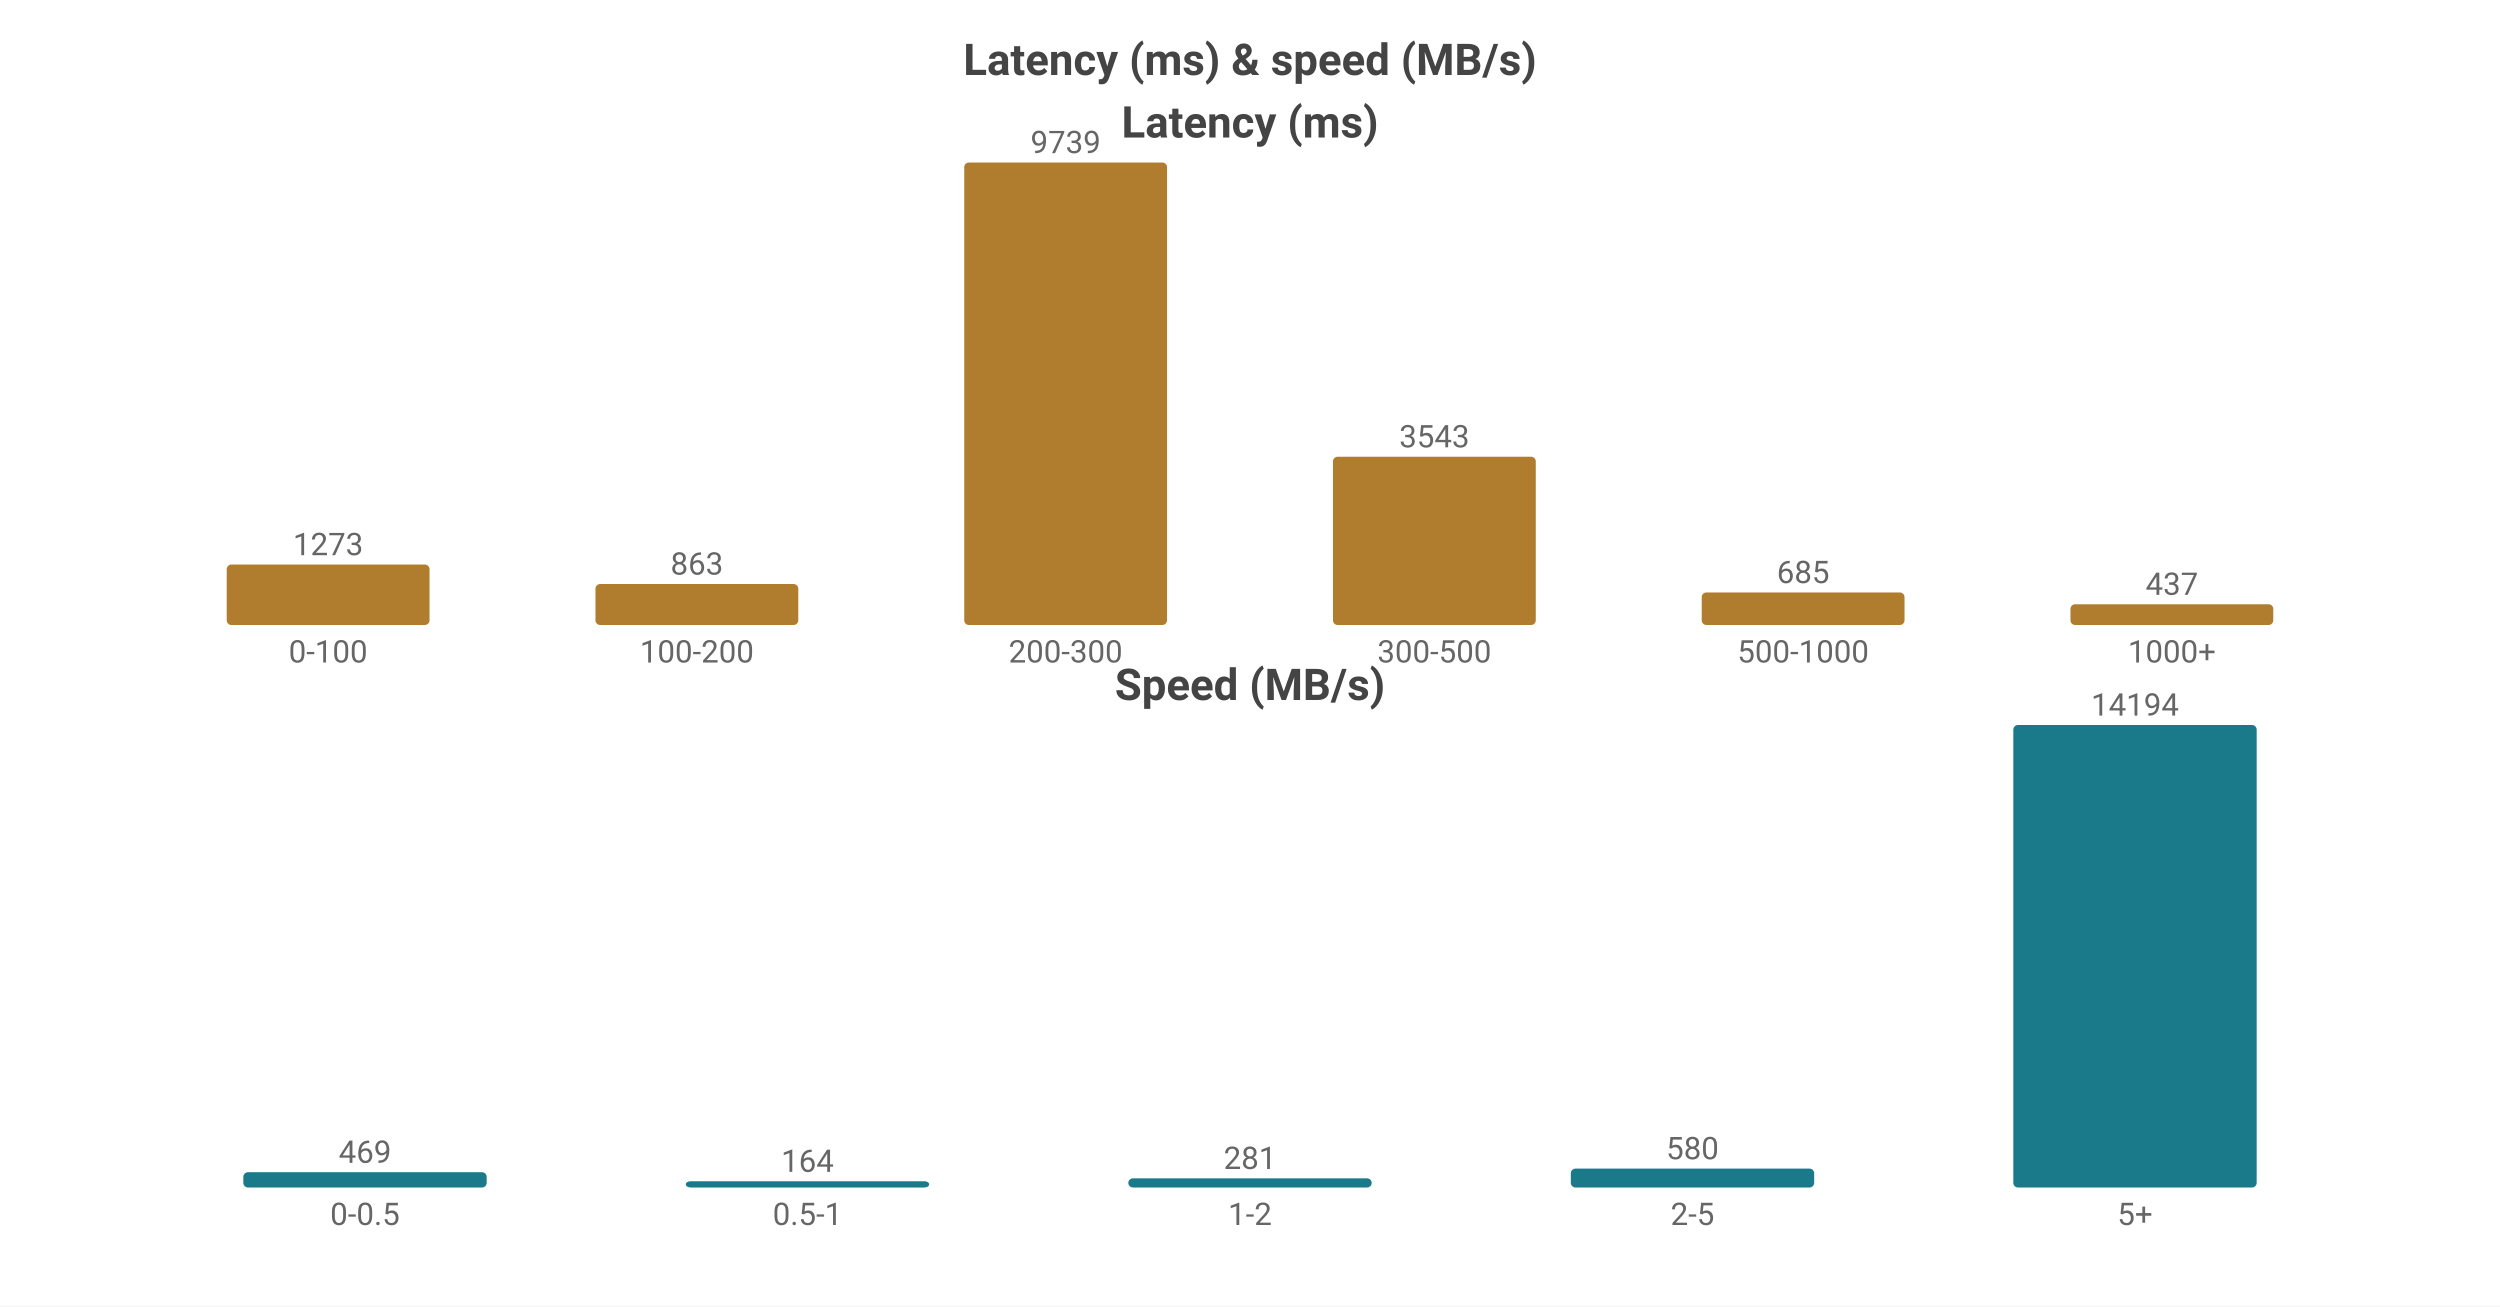
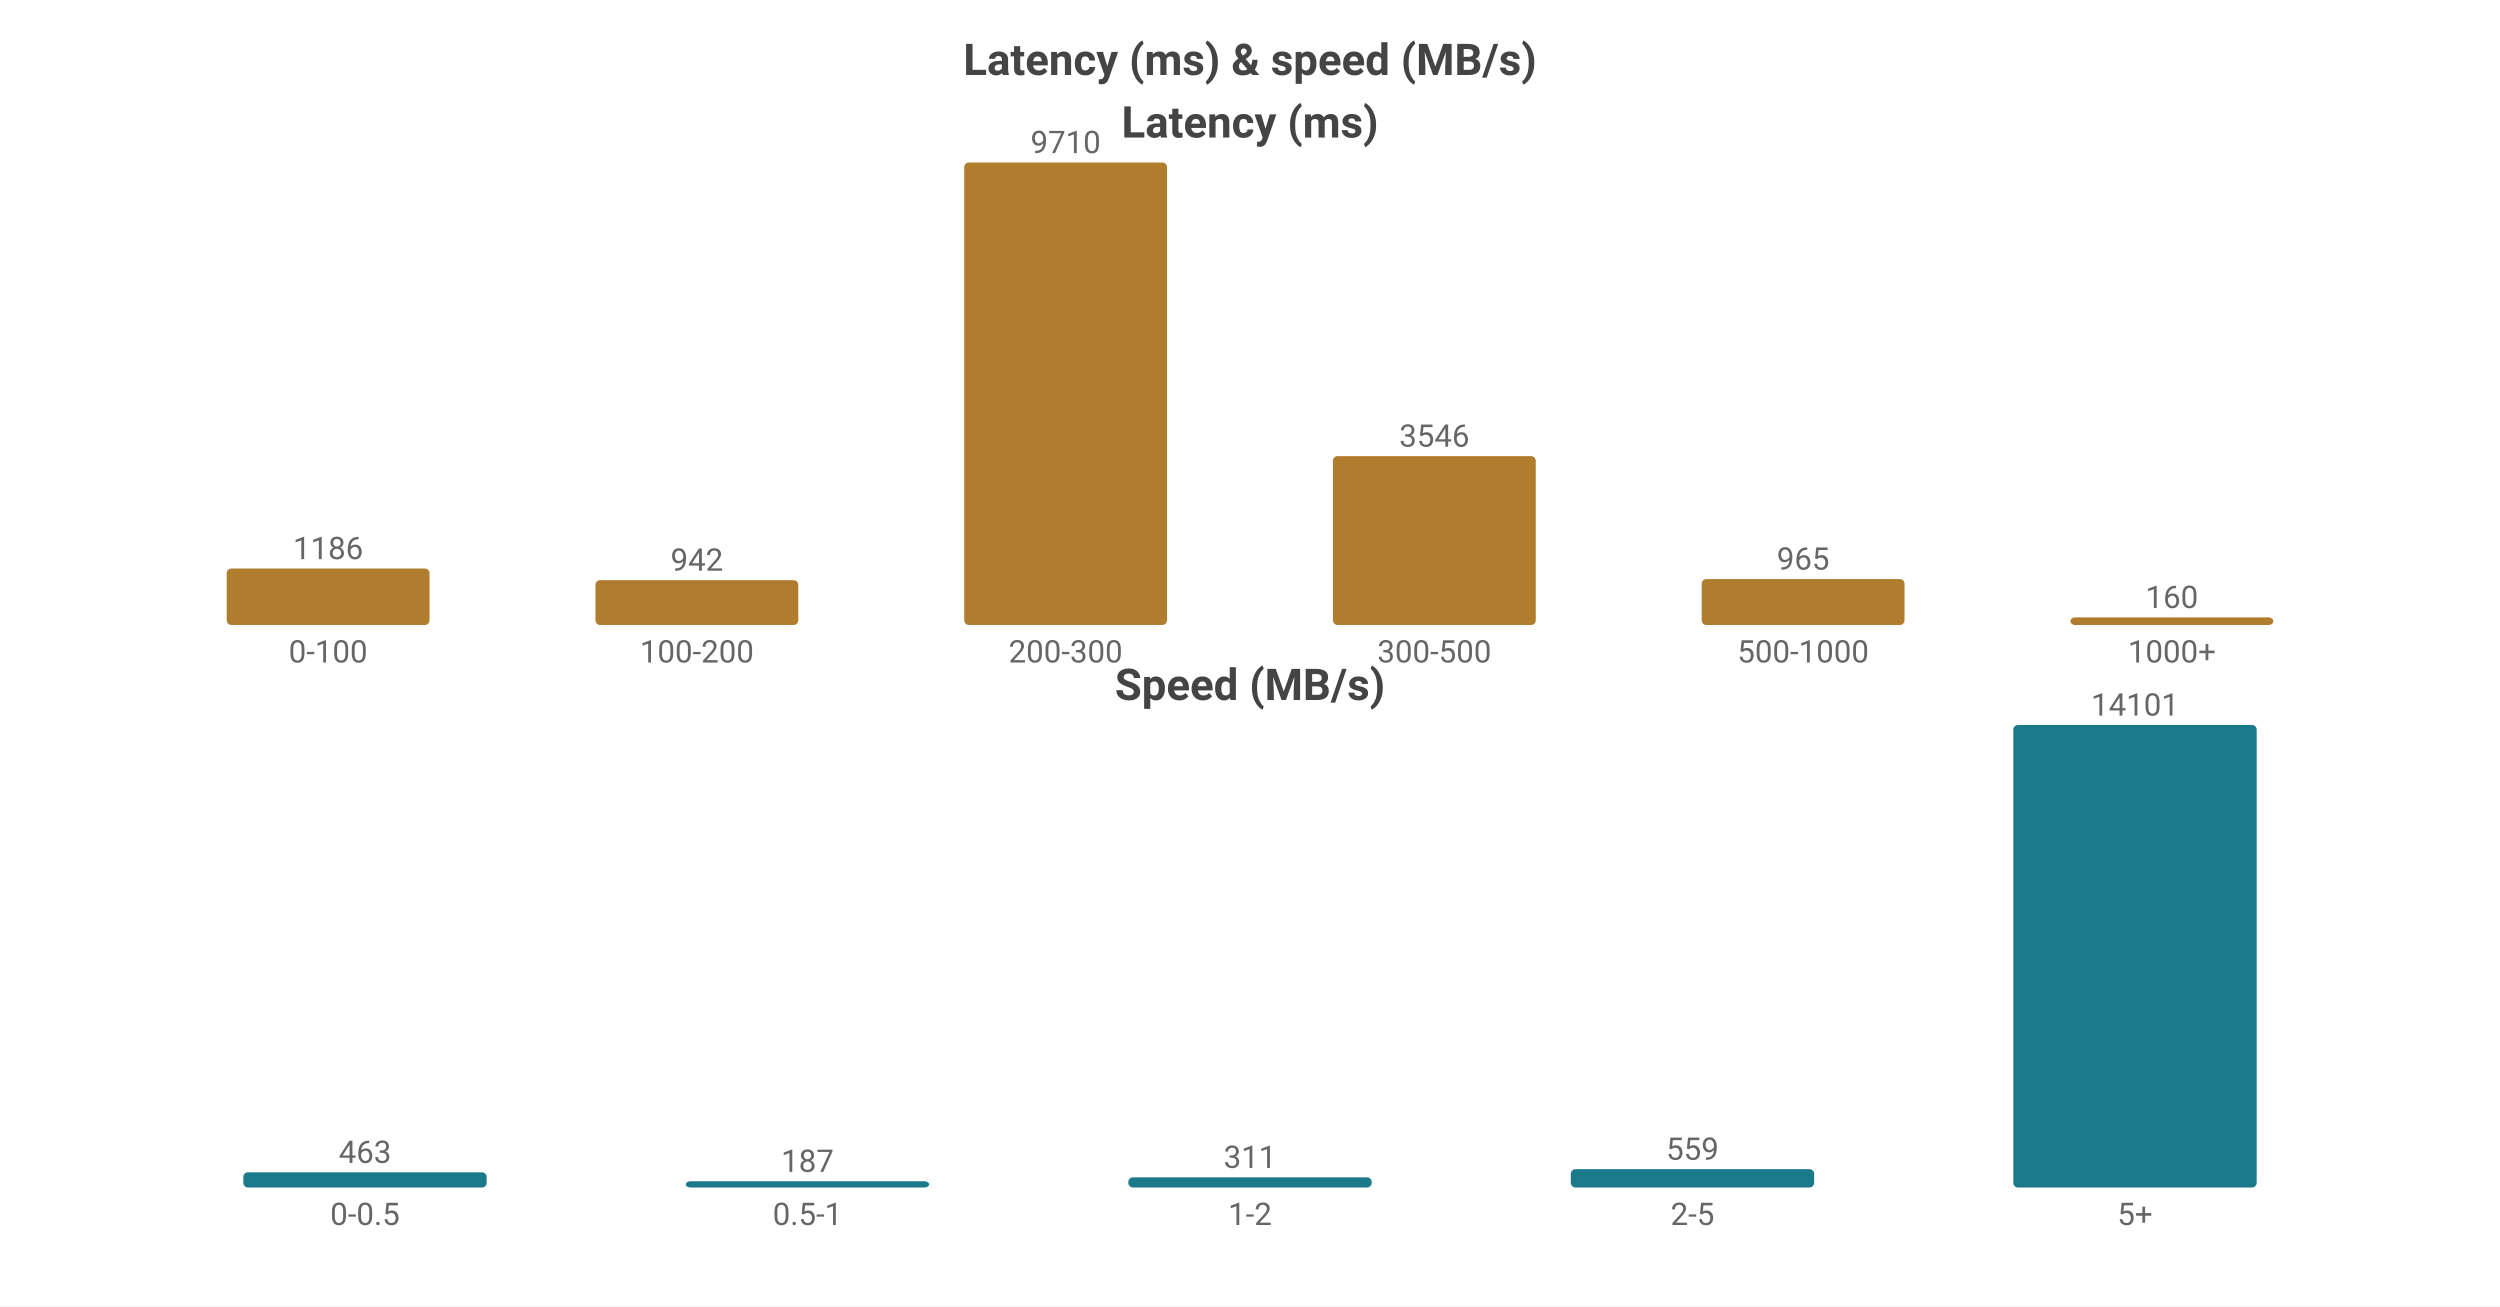
<svg xmlns="http://www.w3.org/2000/svg" width="800" height="418" viewBox="0 0 800 418">
  <rect width="800" height="418" fill="#ffffff" />
  <style>text{font-family:system-ui,-apple-system,'Segoe UI',Roboto,'PingFang SC','Microsoft YaHei','Noto Sans CJK SC',sans-serif}.g{stroke:#e8e8e8;stroke-width:1}.a{stroke:#999;stroke-width:1}.t{font-size:10px;fill:#666}.m{font-size:10px;text-anchor:middle;fill:#666}.e{font-size:10px;text-anchor:end;fill:#666}.l{font-size:11px;fill:#333}.tt{font-size:14px;font-weight:600;text-anchor:middle;fill:#444}.em{font-size:13px;text-anchor:middle;fill:#999}</style>
  <text class="tt" x="400.0" y="24">Latency (ms) &amp; speed (MB/s)</text>
  <text class="tt" x="400.0" y="44">Latency (ms)</text>
-   <rect x="72.55" y="180.655" width="64.9" height="19.345" fill="#b07d2e" rx="1.5" />
-   <text class="m" x="105.0" y="177.655">1273</text>
+   <rect x="72.55" y="181.923" width="64.9" height="18.077" fill="#b07d2e" rx="1.5" />
+   <text class="m" x="105.0" y="178.923">1186</text>
  <text class="m" x="105.0" y="212">0-100</text>
-   <rect x="190.55" y="186.885" width="64.9" height="13.115" fill="#b07d2e" rx="1.5" />
-   <text class="m" x="223.0" y="183.885">863</text>
+   <rect x="190.55" y="185.642" width="64.9" height="14.358" fill="#b07d2e" rx="1.5" />
+   <text class="m" x="223.0" y="182.642">942</text>
  <text class="m" x="223.0" y="212">100-200</text>
  <rect x="308.55" y="52.0" width="64.9" height="148.0" fill="#b07d2e" rx="1.5" />
-   <text class="m" x="341.0" y="49.0">9739</text>
+   <text class="m" x="341.0" y="49.0">9710</text>
  <text class="m" x="341.0" y="212">200-300</text>
-   <rect x="426.55" y="146.158" width="64.9" height="53.842" fill="#b07d2e" rx="1.5" />
-   <text class="m" x="459.0" y="143.158">3543</text>
+   <rect x="426.55" y="145.952" width="64.9" height="54.048" fill="#b07d2e" rx="1.5" />
+   <text class="m" x="459.0" y="142.952">3546</text>
  <text class="m" x="459.0" y="212">300-500</text>
-   <rect x="544.55" y="189.59" width="64.9" height="10.41" fill="#b07d2e" rx="1.5" />
-   <text class="m" x="577.0" y="186.59">685</text>
+   <rect x="544.55" y="185.291" width="64.9" height="14.709" fill="#b07d2e" rx="1.5" />
+   <text class="m" x="577.0" y="182.291">965</text>
  <text class="m" x="577.0" y="212">500-1000</text>
-   <rect x="662.55" y="193.359" width="64.9" height="6.641" fill="#b07d2e" rx="1.5" />
-   <text class="m" x="695.0" y="190.359">437</text>
+   <rect x="662.55" y="197.561" width="64.9" height="2.439" fill="#b07d2e" rx="1.5" />
+   <text class="m" x="695.0" y="194.561">160</text>
  <text class="m" x="695.0" y="212">1000+</text>
  <text class="tt" x="400.0" y="224">Speed (MB/s)</text>
-   <rect x="77.86" y="375.11" width="77.88" height="4.89" fill="#1a7a8a" rx="1.5" />
-   <text class="m" x="116.8" y="372.11">469</text>
+   <rect x="77.86" y="375.14" width="77.88" height="4.86" fill="#1a7a8a" rx="1.5" />
+   <text class="m" x="116.8" y="372.14">463</text>
  <text class="m" x="116.8" y="392">0-0.5</text>
  <rect x="219.46" y="378" width="77.88" height="2" fill="#1a7a8a" rx="1.5" />
-   <text class="m" x="258.4" y="375">164</text>
+   <text class="m" x="258.4" y="375">187</text>
  <text class="m" x="258.4" y="392">0.5-1</text>
-   <rect x="361.06" y="377.07" width="77.88" height="2.93" fill="#1a7a8a" rx="1.5" />
-   <text class="m" x="400.0" y="374.07">281</text>
+   <rect x="361.06" y="376.736" width="77.88" height="3.264" fill="#1a7a8a" rx="1.5" />
+   <text class="m" x="400.0" y="373.736">311</text>
  <text class="m" x="400.0" y="392">1-2</text>
-   <rect x="502.66" y="373.952" width="77.88" height="6.048" fill="#1a7a8a" rx="1.5" />
-   <text class="m" x="541.6" y="370.952">580</text>
+   <rect x="502.66" y="374.133" width="77.88" height="5.867" fill="#1a7a8a" rx="1.5" />
+   <text class="m" x="541.6" y="371.133">559</text>
  <text class="m" x="541.6" y="392">2-5</text>
  <rect x="644.26" y="232.0" width="77.88" height="148.0" fill="#1a7a8a" rx="1.5" />
-   <text class="m" x="683.2" y="229.0">14194</text>
+   <text class="m" x="683.2" y="229.0">14101</text>
  <text class="m" x="683.2" y="392">5+</text>
</svg>
